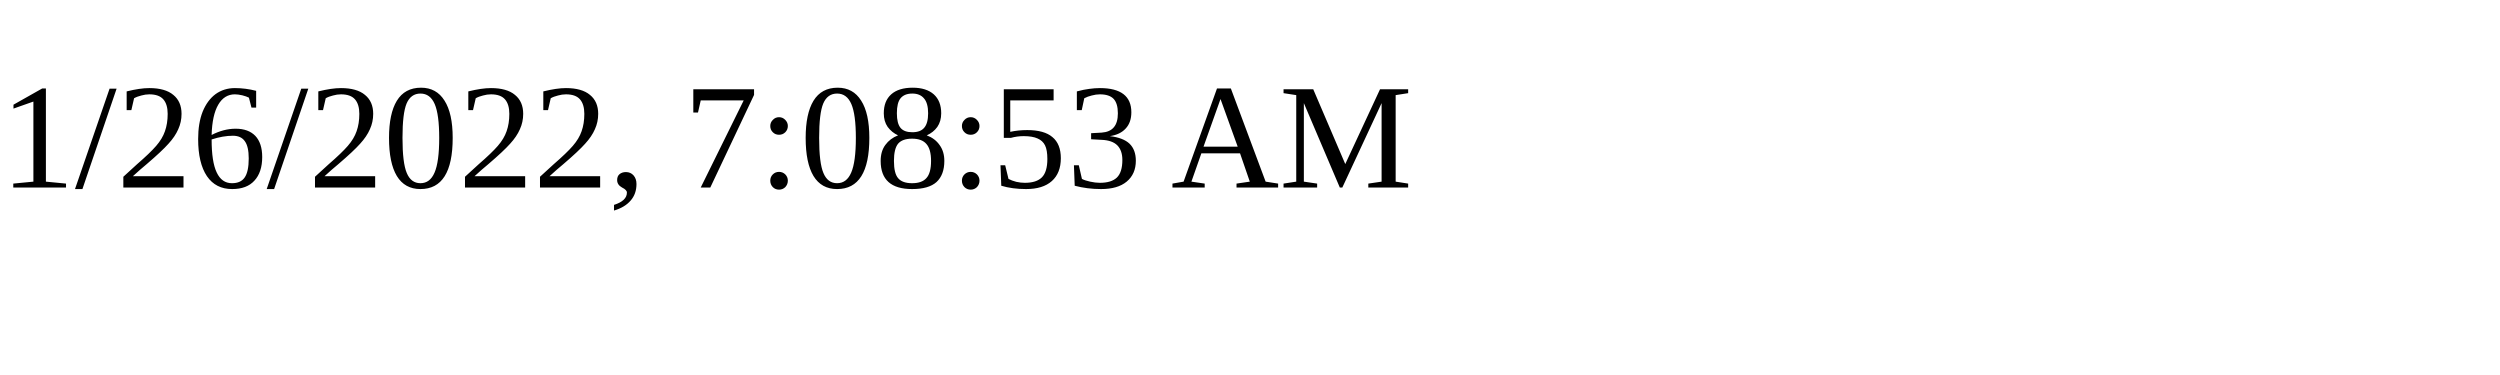
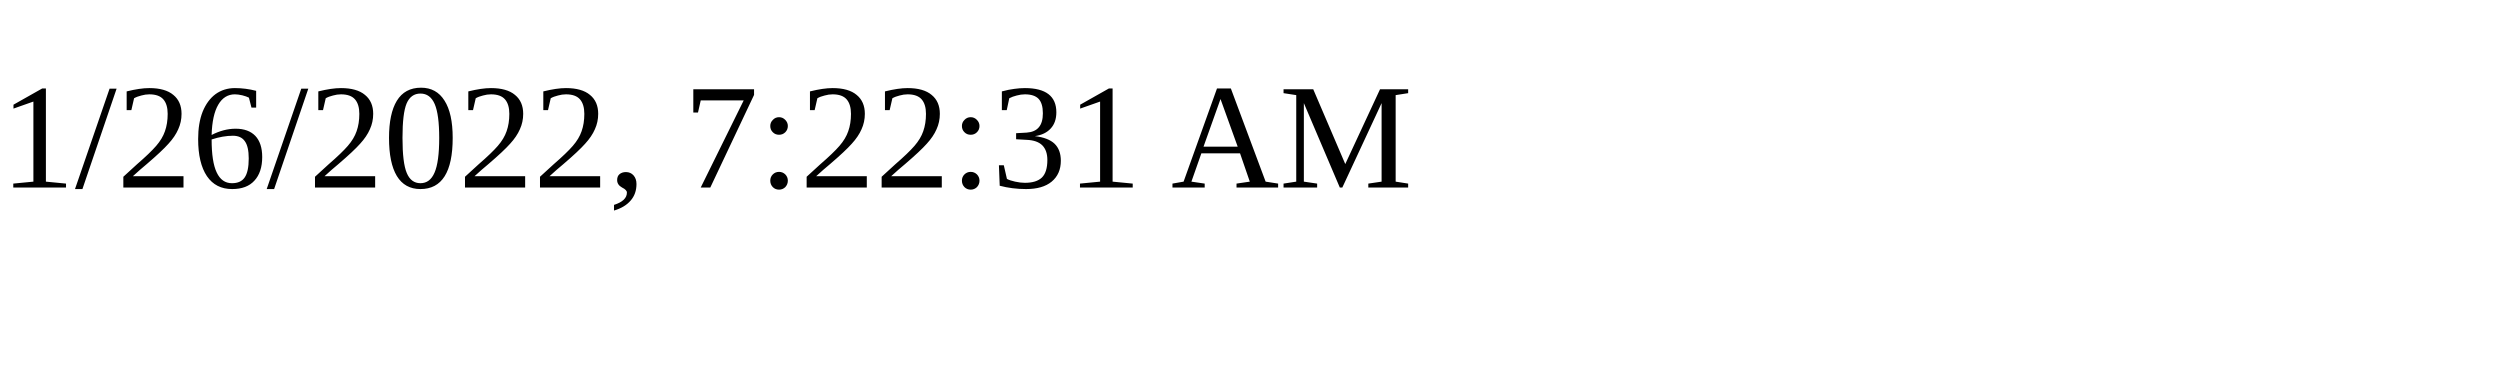
<svg xmlns="http://www.w3.org/2000/svg" height="30" width="200">
-   <text x="0" y="15">1/26/2022, 7:08:53 AM</text>
+   <text x="0" y="15">1/26/2022, 7:22:31 AM</text>
</svg>
